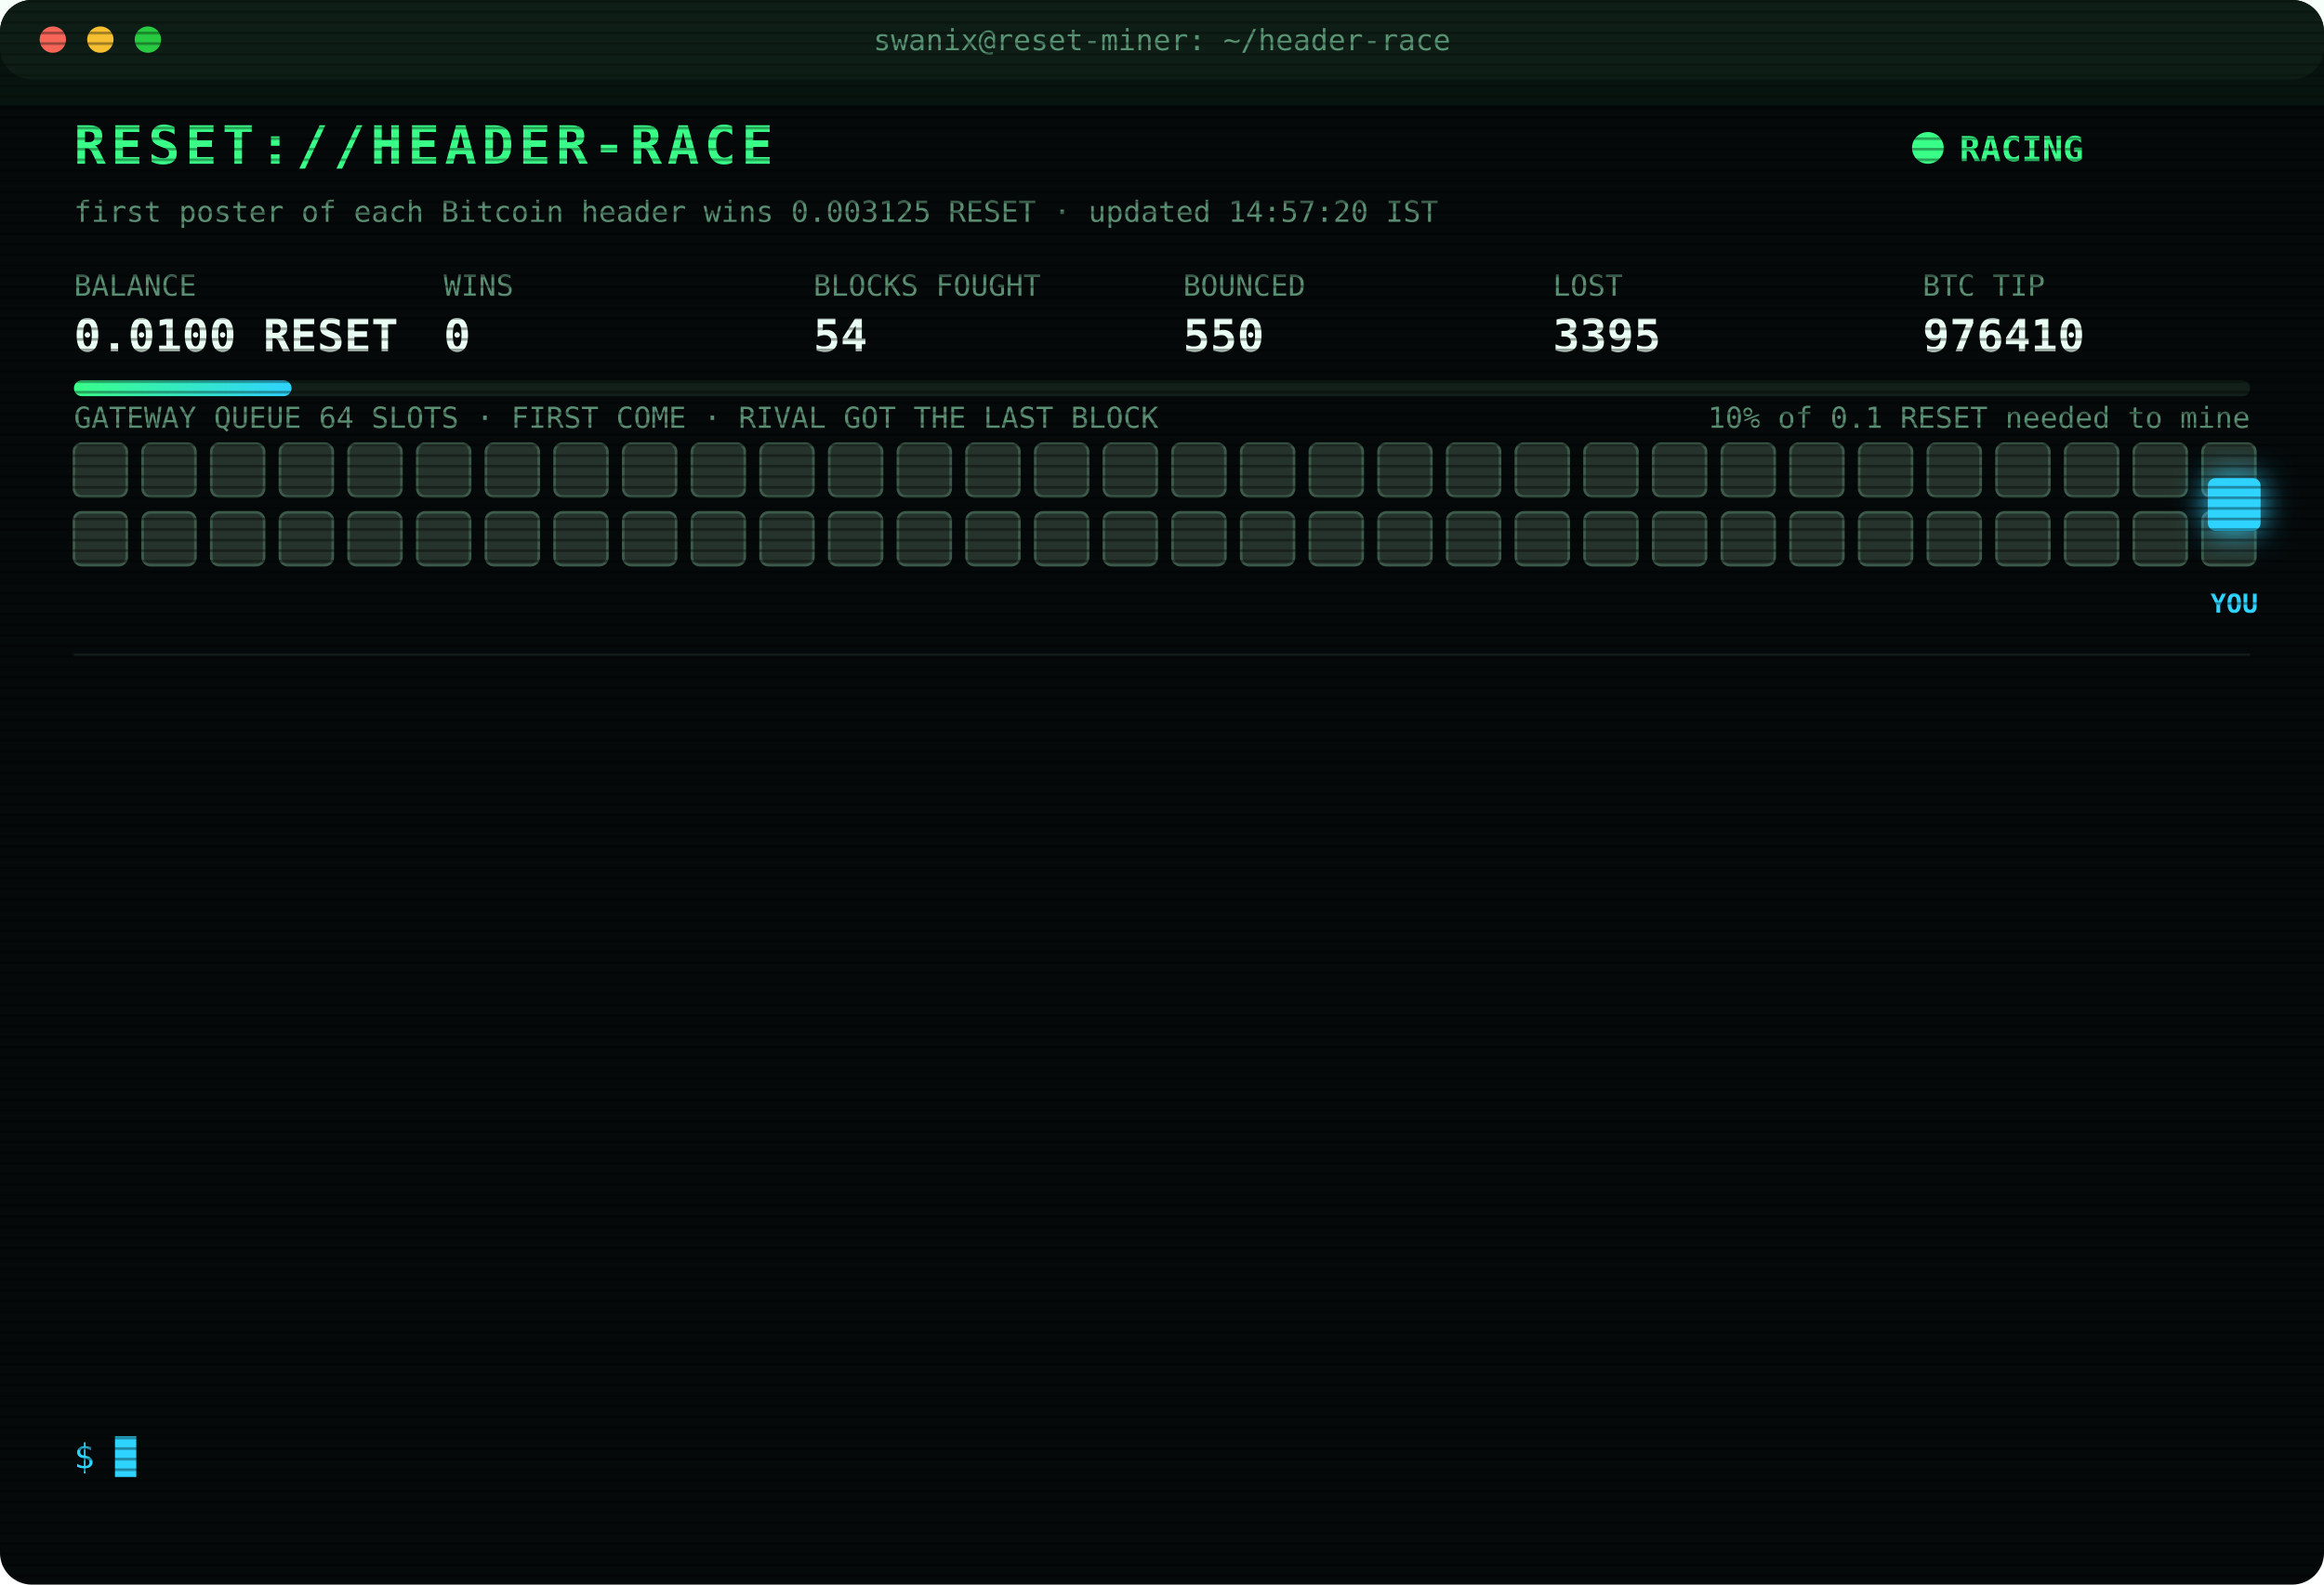
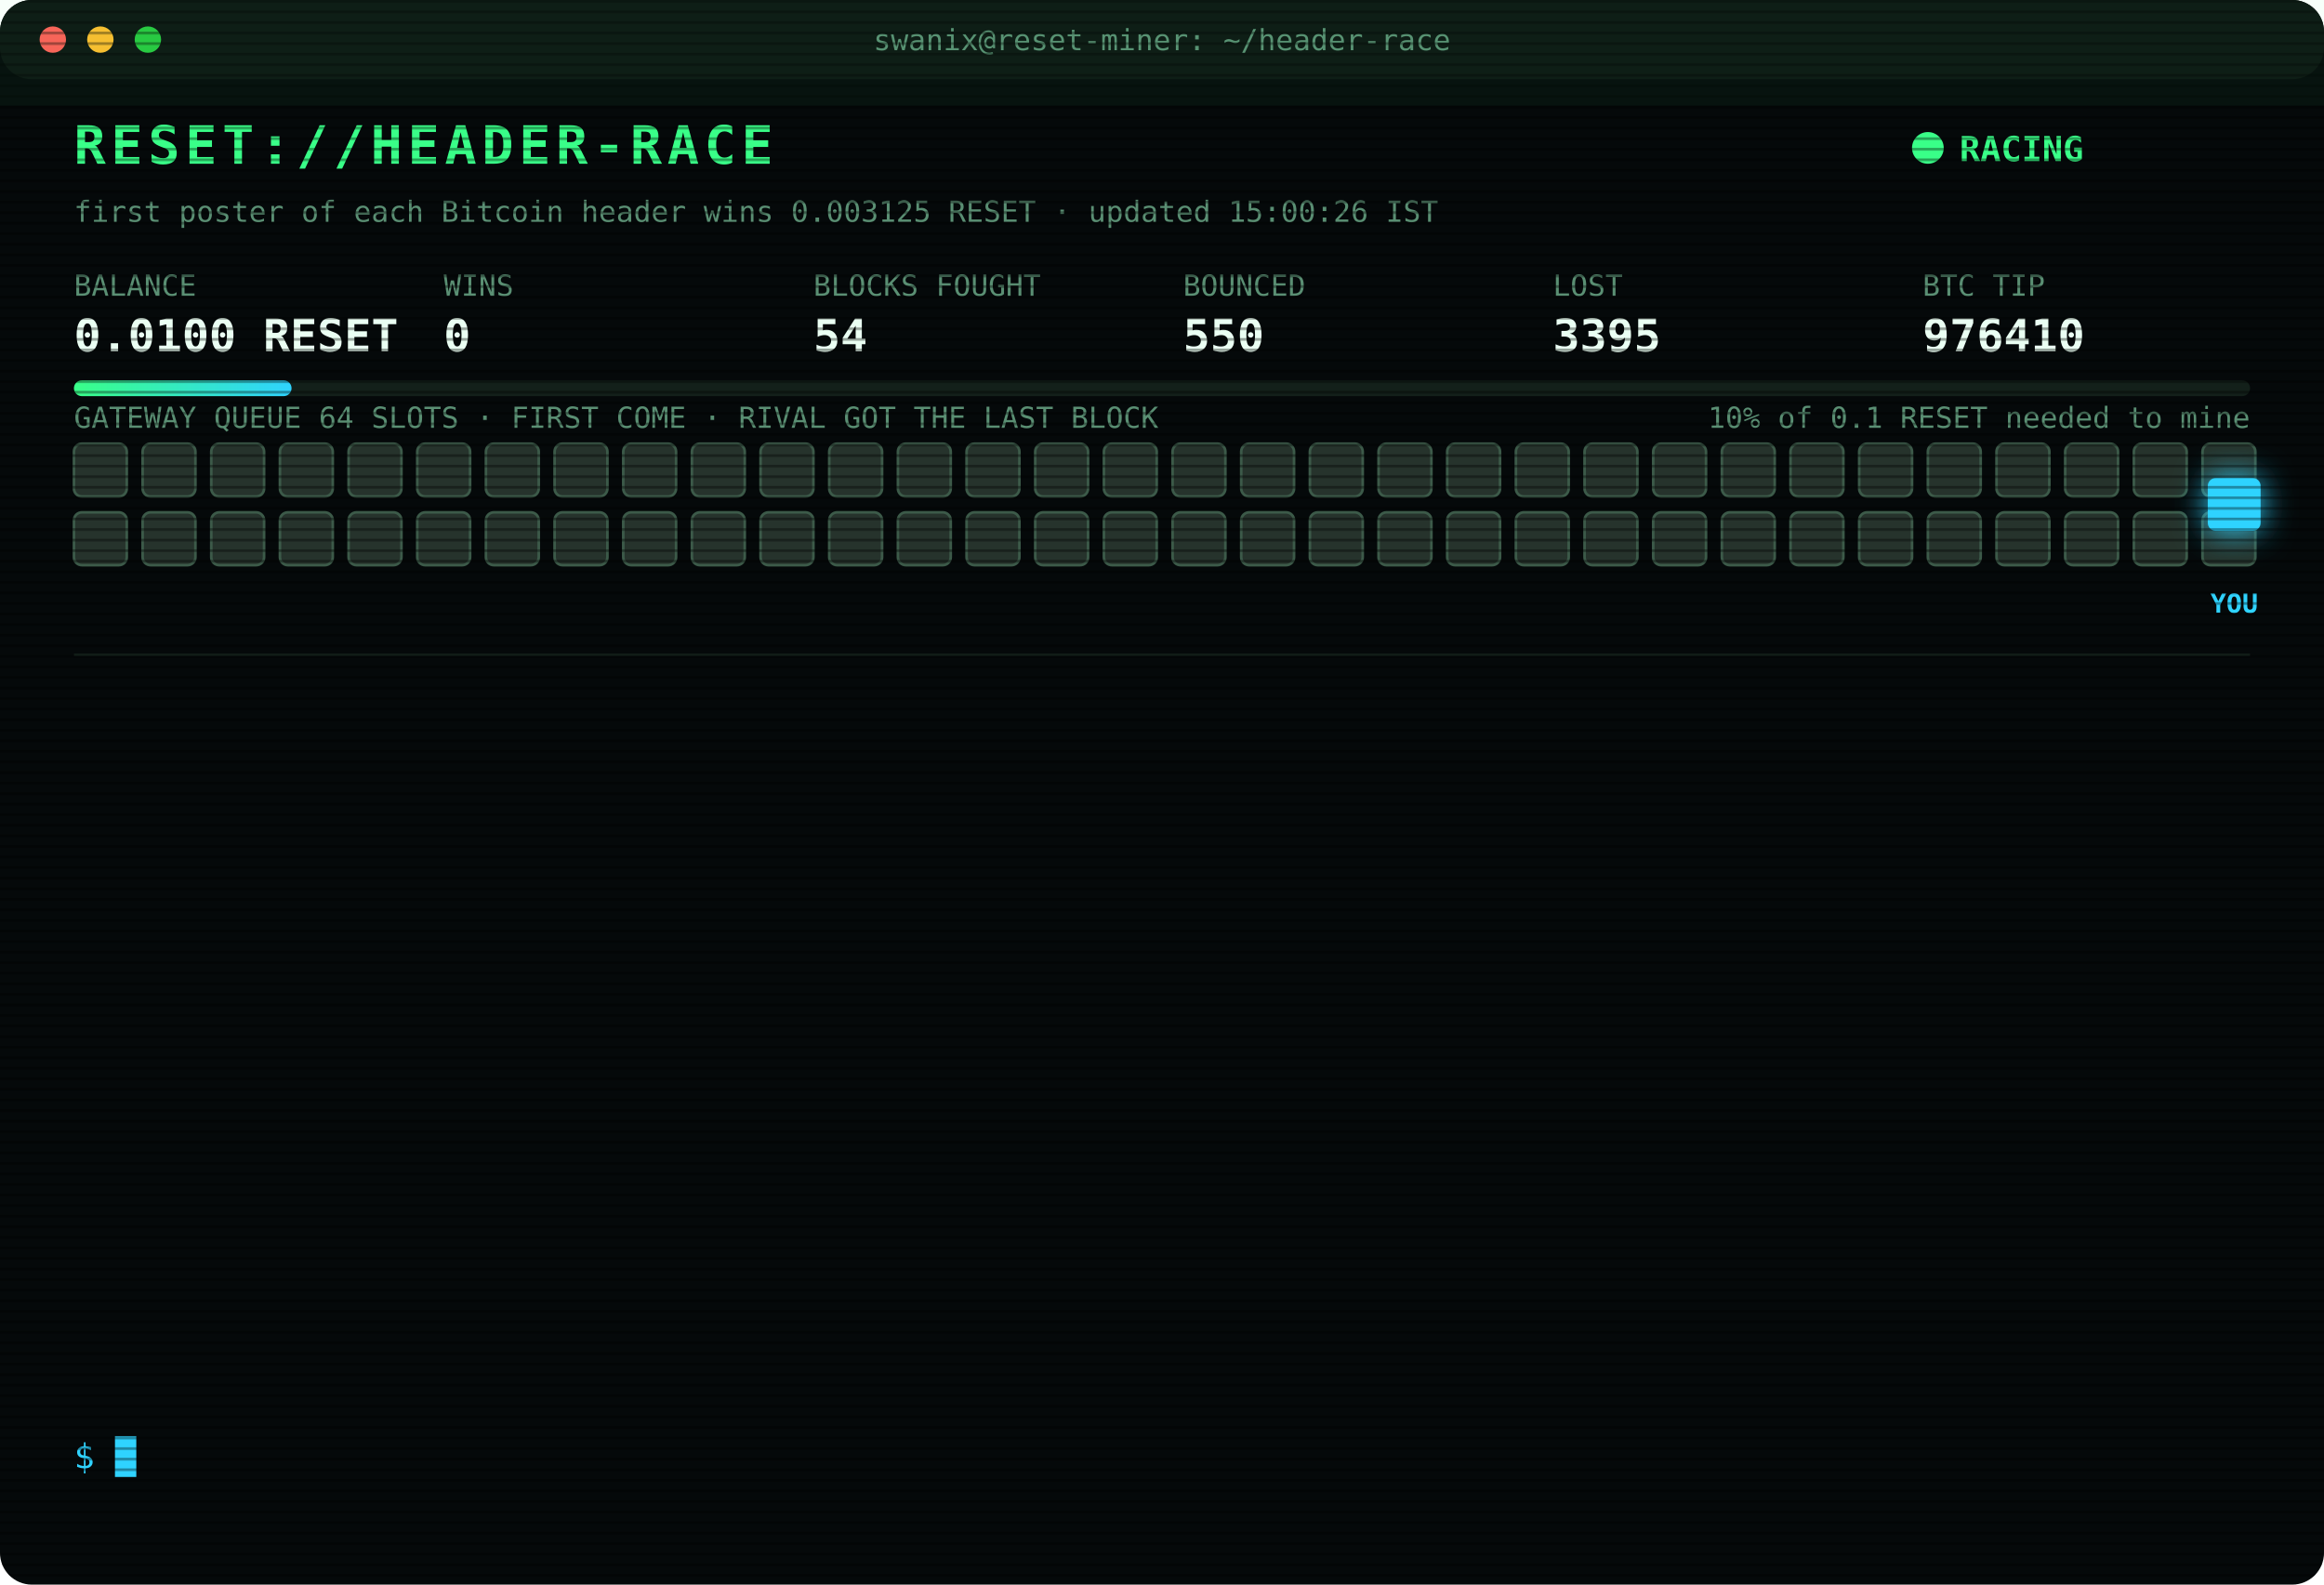
<svg xmlns="http://www.w3.org/2000/svg" width="880" height="600" viewBox="0 0 880 600" font-family="ui-monospace,SFMono-Regular,Menlo,Consolas,monospace">
  <style>
text{font-size:13px;fill:#7CFFB2}
.title{font-size:20px;font-weight:700;fill:#39FF88;letter-spacing:2px;animation:glitch 3s infinite steps(1)}
.sub{fill:#2fd3ff}.k{fill:#5a8f73;font-size:11px}.v{font-size:17px;font-weight:700;fill:#eafff3}
.ts{fill:#3f6b56}.boot{fill:#2fd3ff}.dim{fill:#5a8f73}.bad{fill:#ff4d6d}.warn{fill:#ffd23f}.mag{fill:#ff5cf0}.win{fill:#39FF88;font-weight:700}
.tag{font-size:10px;fill:#2fd3ff;font-weight:700}
.rival{fill:#26332c;stroke:#3c5a49;animation:jam 1.2s infinite alternate}
.idle{fill:#141c18;stroke:#22302a;animation:breathe 4s infinite}
.me{fill:#2fd3ff;filter:drop-shadow(0 0 6px #2fd3ff)}
.hover{animation:nudge 1.1s infinite ease-in-out}.bounce{animation:kick 1.4s infinite}
.ln{opacity:0;animation:in .4s forwards}
.cur{animation:blink 1s infinite steps(1)}
.scan{animation:scan 6s infinite linear}
.led{animation:blink 1.4s infinite}
@keyframes in{from{opacity:0;transform:translateX(-6px)}to{opacity:1;transform:none}}
@keyframes blink{50%{opacity:0}}
@keyframes jam{to{fill:#33463b}}
@keyframes breathe{50%{opacity:.4}}
@keyframes nudge{50%{transform:translateX(-10px)}}
@keyframes kick{0%,100%{transform:none}30%{transform:translateX(-14px)}55%{transform:translateX(10px) translateY(-6px)}}
@keyframes glitch{0%,92%{transform:none}93%{transform:translateX(2px);fill:#ff4d6d}95%{transform:translateX(-2px);fill:#2fd3ff}97%{transform:none}}
@keyframes scan{from{transform:translateY(-40px)}to{transform:translateY(600px)}}
</style>
  <defs>
    <pattern id="sl" width="4" height="4" patternUnits="userSpaceOnUse">
      <rect width="4" height="1" fill="#000" opacity=".35" />
    </pattern>
    <linearGradient id="bar">
      <stop offset="0" stop-color="#39FF88" />
      <stop offset="1" stop-color="#2fd3ff" />
    </linearGradient>
  </defs>
  <rect width="880" height="600" rx="12" fill="#05090a" />
  <rect width="880" height="30" rx="12" fill="#0d1512" />
  <circle cx="20" cy="15" r="5" fill="#ff5f57" />
  <circle cx="38" cy="15" r="5" fill="#febc2e" />
  <circle cx="56" cy="15" r="5" fill="#28c840" />
  <text x="440" y="19" text-anchor="middle" class="k">swanix@reset-miner: ~/header-race</text>
  <text x="28" y="62" class="title">RESET://HEADER-RACE</text>
  <circle class="led" cx="730" cy="56" r="6" fill="#39FF88" />
  <text x="742" y="61" class="win">RACING</text>
-   <text x="28" y="84" class="k">first poster of each Bitcoin header wins 0.003125 RESET · updated 14:57:20 IST</text>
+   <text x="28" y="84" class="k">first poster of each Bitcoin header wins 0.003125 RESET · updated 15:00:26 IST</text>
  <text x="28" y="112" class="k">BALANCE</text>
  <text x="28" y="133" class="v">0.0100 RESET</text>
  <text x="168" y="112" class="k">WINS</text>
  <text x="168" y="133" class="v">0</text>
  <text x="308" y="112" class="k">BLOCKS FOUGHT</text>
  <text x="308" y="133" class="v">54</text>
  <text x="448" y="112" class="k">BOUNCED</text>
  <text x="448" y="133" class="v">550</text>
  <text x="588" y="112" class="k">LOST</text>
  <text x="588" y="133" class="v">3395</text>
  <text x="728" y="112" class="k">BTC TIP</text>
  <text x="728" y="133" class="v">976410</text>
  <rect x="28" y="144" width="824" height="6" rx="3" fill="#13201a" />
  <rect x="28" y="144" width="82.4" height="6" rx="3" fill="url(#bar)" />
  <text x="852" y="162" text-anchor="end" class="k">10% of 0.1 RESET needed to mine</text>
  <text x="28" y="162" class="k">GATEWAY QUEUE 64 SLOTS · FIRST COME · RIVAL GOT THE LAST BLOCK</text>
  <rect class="rival" x="28" y="168" width="20" height="20" rx="3" style="animation-delay:0.00s" />
  <rect class="rival" x="54" y="168" width="20" height="20" rx="3" style="animation-delay:0.05s" />
  <rect class="rival" x="80" y="168" width="20" height="20" rx="3" style="animation-delay:0.10s" />
  <rect class="rival" x="106" y="168" width="20" height="20" rx="3" style="animation-delay:0.15s" />
  <rect class="rival" x="132" y="168" width="20" height="20" rx="3" style="animation-delay:0.20s" />
  <rect class="rival" x="158" y="168" width="20" height="20" rx="3" style="animation-delay:0.25s" />
  <rect class="rival" x="184" y="168" width="20" height="20" rx="3" style="animation-delay:0.30s" />
  <rect class="rival" x="210" y="168" width="20" height="20" rx="3" style="animation-delay:0.35s" />
  <rect class="rival" x="236" y="168" width="20" height="20" rx="3" style="animation-delay:0.40s" />
  <rect class="rival" x="262" y="168" width="20" height="20" rx="3" style="animation-delay:0.45s" />
  <rect class="rival" x="288" y="168" width="20" height="20" rx="3" style="animation-delay:0.50s" />
  <rect class="rival" x="314" y="168" width="20" height="20" rx="3" style="animation-delay:0.55s" />
  <rect class="rival" x="340" y="168" width="20" height="20" rx="3" style="animation-delay:0.60s" />
  <rect class="rival" x="366" y="168" width="20" height="20" rx="3" style="animation-delay:0.65s" />
  <rect class="rival" x="392" y="168" width="20" height="20" rx="3" style="animation-delay:0.70s" />
  <rect class="rival" x="418" y="168" width="20" height="20" rx="3" style="animation-delay:0.75s" />
  <rect class="rival" x="444" y="168" width="20" height="20" rx="3" style="animation-delay:0.80s" />
  <rect class="rival" x="470" y="168" width="20" height="20" rx="3" style="animation-delay:0.85s" />
  <rect class="rival" x="496" y="168" width="20" height="20" rx="3" style="animation-delay:0.90s" />
  <rect class="rival" x="522" y="168" width="20" height="20" rx="3" style="animation-delay:0.95s" />
  <rect class="rival" x="548" y="168" width="20" height="20" rx="3" style="animation-delay:1.00s" />
  <rect class="rival" x="574" y="168" width="20" height="20" rx="3" style="animation-delay:1.05s" />
  <rect class="rival" x="600" y="168" width="20" height="20" rx="3" style="animation-delay:1.10s" />
  <rect class="rival" x="626" y="168" width="20" height="20" rx="3" style="animation-delay:1.15s" />
  <rect class="rival" x="652" y="168" width="20" height="20" rx="3" style="animation-delay:1.20s" />
  <rect class="rival" x="678" y="168" width="20" height="20" rx="3" style="animation-delay:1.25s" />
  <rect class="rival" x="704" y="168" width="20" height="20" rx="3" style="animation-delay:1.30s" />
  <rect class="rival" x="730" y="168" width="20" height="20" rx="3" style="animation-delay:1.35s" />
  <rect class="rival" x="756" y="168" width="20" height="20" rx="3" style="animation-delay:1.40s" />
  <rect class="rival" x="782" y="168" width="20" height="20" rx="3" style="animation-delay:1.45s" />
  <rect class="rival" x="808" y="168" width="20" height="20" rx="3" style="animation-delay:1.50s" />
  <rect class="rival" x="834" y="168" width="20" height="20" rx="3" style="animation-delay:1.55s" />
  <rect class="rival" x="28" y="194" width="20" height="20" rx="3" style="animation-delay:1.60s" />
  <rect class="rival" x="54" y="194" width="20" height="20" rx="3" style="animation-delay:1.65s" />
  <rect class="rival" x="80" y="194" width="20" height="20" rx="3" style="animation-delay:1.70s" />
  <rect class="rival" x="106" y="194" width="20" height="20" rx="3" style="animation-delay:1.75s" />
  <rect class="rival" x="132" y="194" width="20" height="20" rx="3" style="animation-delay:1.80s" />
  <rect class="rival" x="158" y="194" width="20" height="20" rx="3" style="animation-delay:1.85s" />
  <rect class="rival" x="184" y="194" width="20" height="20" rx="3" style="animation-delay:1.90s" />
  <rect class="rival" x="210" y="194" width="20" height="20" rx="3" style="animation-delay:1.95s" />
  <rect class="rival" x="236" y="194" width="20" height="20" rx="3" style="animation-delay:2.00s" />
  <rect class="rival" x="262" y="194" width="20" height="20" rx="3" style="animation-delay:2.05s" />
  <rect class="rival" x="288" y="194" width="20" height="20" rx="3" style="animation-delay:2.10s" />
  <rect class="rival" x="314" y="194" width="20" height="20" rx="3" style="animation-delay:2.15s" />
  <rect class="rival" x="340" y="194" width="20" height="20" rx="3" style="animation-delay:2.20s" />
  <rect class="rival" x="366" y="194" width="20" height="20" rx="3" style="animation-delay:2.25s" />
  <rect class="rival" x="392" y="194" width="20" height="20" rx="3" style="animation-delay:2.30s" />
  <rect class="rival" x="418" y="194" width="20" height="20" rx="3" style="animation-delay:2.35s" />
  <rect class="rival" x="444" y="194" width="20" height="20" rx="3" style="animation-delay:2.40s" />
  <rect class="rival" x="470" y="194" width="20" height="20" rx="3" style="animation-delay:2.45s" />
  <rect class="rival" x="496" y="194" width="20" height="20" rx="3" style="animation-delay:2.50s" />
  <rect class="rival" x="522" y="194" width="20" height="20" rx="3" style="animation-delay:2.55s" />
  <rect class="rival" x="548" y="194" width="20" height="20" rx="3" style="animation-delay:2.60s" />
  <rect class="rival" x="574" y="194" width="20" height="20" rx="3" style="animation-delay:2.65s" />
  <rect class="rival" x="600" y="194" width="20" height="20" rx="3" style="animation-delay:2.70s" />
  <rect class="rival" x="626" y="194" width="20" height="20" rx="3" style="animation-delay:2.75s" />
  <rect class="rival" x="652" y="194" width="20" height="20" rx="3" style="animation-delay:2.80s" />
  <rect class="rival" x="678" y="194" width="20" height="20" rx="3" style="animation-delay:2.85s" />
  <rect class="rival" x="704" y="194" width="20" height="20" rx="3" style="animation-delay:2.90s" />
  <rect class="rival" x="730" y="194" width="20" height="20" rx="3" style="animation-delay:2.95s" />
  <rect class="rival" x="756" y="194" width="20" height="20" rx="3" style="animation-delay:3.00s" />
  <rect class="rival" x="782" y="194" width="20" height="20" rx="3" style="animation-delay:3.05s" />
  <rect class="rival" x="808" y="194" width="20" height="20" rx="3" style="animation-delay:3.10s" />
  <rect class="rival" x="834" y="194" width="20" height="20" rx="3" style="animation-delay:3.15s" />
  <g class="hover">
    <rect class="me" x="836" y="181" width="20" height="20" rx="3" />
    <text class="tag" x="846" y="232" text-anchor="middle">YOU</text>
  </g>
  <line x1="28" x2="852" y1="248" y2="248" stroke="#13201a" />
  <g class="ln" style="animation-delay:0.40s">
    <text x="28" y="270" class="ts">12:54:46</text>
    <text x="104" y="270" class="bad">[LOST] #976398 taken by a rival miner</text>
  </g>
  <g class="ln" style="animation-delay:0.65s">
    <text x="28" y="292" class="ts">12:55:35</text>
    <text x="104" y="292" class="dim">[STINT END] calls 790 · wins 0</text>
  </g>
  <g class="ln" style="animation-delay:0.90s">
    <text x="28" y="314" class="ts">13:00:26</text>
    <text x="104" y="314" class="boot">[BOOT] racer v3 online · 3 feeds · stint 340m</text>
  </g>
  <g class="ln" style="animation-delay:1.15s">
    <text x="28" y="336" class="ts">13:07:28</text>
    <text x="104" y="336" class="bad">[LOST] #976400 taken by a rival miner</text>
  </g>
  <g class="ln" style="animation-delay:1.40s">
    <text x="28" y="358" class="ts">13:08:53</text>
    <text x="104" y="358" class="bad">[LOST] #976401 taken by a rival miner</text>
  </g>
  <g class="ln" style="animation-delay:1.65s">
    <text x="28" y="380" class="ts">13:28:40</text>
    <text x="104" y="380" class="bad">[LOST] #976402 taken by a rival miner</text>
  </g>
  <g class="ln" style="animation-delay:1.90s">
    <text x="28" y="402" class="ts">13:35:21</text>
    <text x="104" y="402" class="bad">[LOST] #976403 taken by a rival miner</text>
  </g>
  <g class="ln" style="animation-delay:2.15s">
    <text x="28" y="424" class="ts">13:36:41</text>
    <text x="104" y="424" class="bad">[LOST] #976404 taken by a rival miner</text>
  </g>
  <g class="ln" style="animation-delay:2.40s">
    <text x="28" y="446" class="ts">13:48:21</text>
    <text x="104" y="446" class="bad">[LOST] #976405 taken by a rival miner</text>
  </g>
  <g class="ln" style="animation-delay:2.65s">
    <text x="28" y="468" class="ts">14:16:11</text>
    <text x="104" y="468" class="bad">[LOST] #976406 taken by a rival miner</text>
  </g>
  <g class="ln" style="animation-delay:2.90s">
    <text x="28" y="490" class="ts">14:32:39</text>
    <text x="104" y="490" class="bad">[LOST] #976408 taken by a rival miner</text>
  </g>
  <g class="ln" style="animation-delay:3.15s">
    <text x="28" y="512" class="ts">14:44:13</text>
    <text x="104" y="512" class="bad">[LOST] #976409 taken by a rival miner</text>
  </g>
  <g class="ln" style="animation-delay:3.40s">
    <text x="28" y="534" class="ts">14:57:20</text>
    <text x="104" y="534" class="bad">[LOST] #976410 taken by a rival miner</text>
  </g>
  <text x="28" y="556" class="sub">$ <tspan class="cur">█</tspan>
  </text>
  <rect width="880" height="600" rx="12" fill="url(#sl)" pointer-events="none" />
  <rect class="scan" width="880" height="40" fill="#39FF88" opacity=".04" />
</svg>
